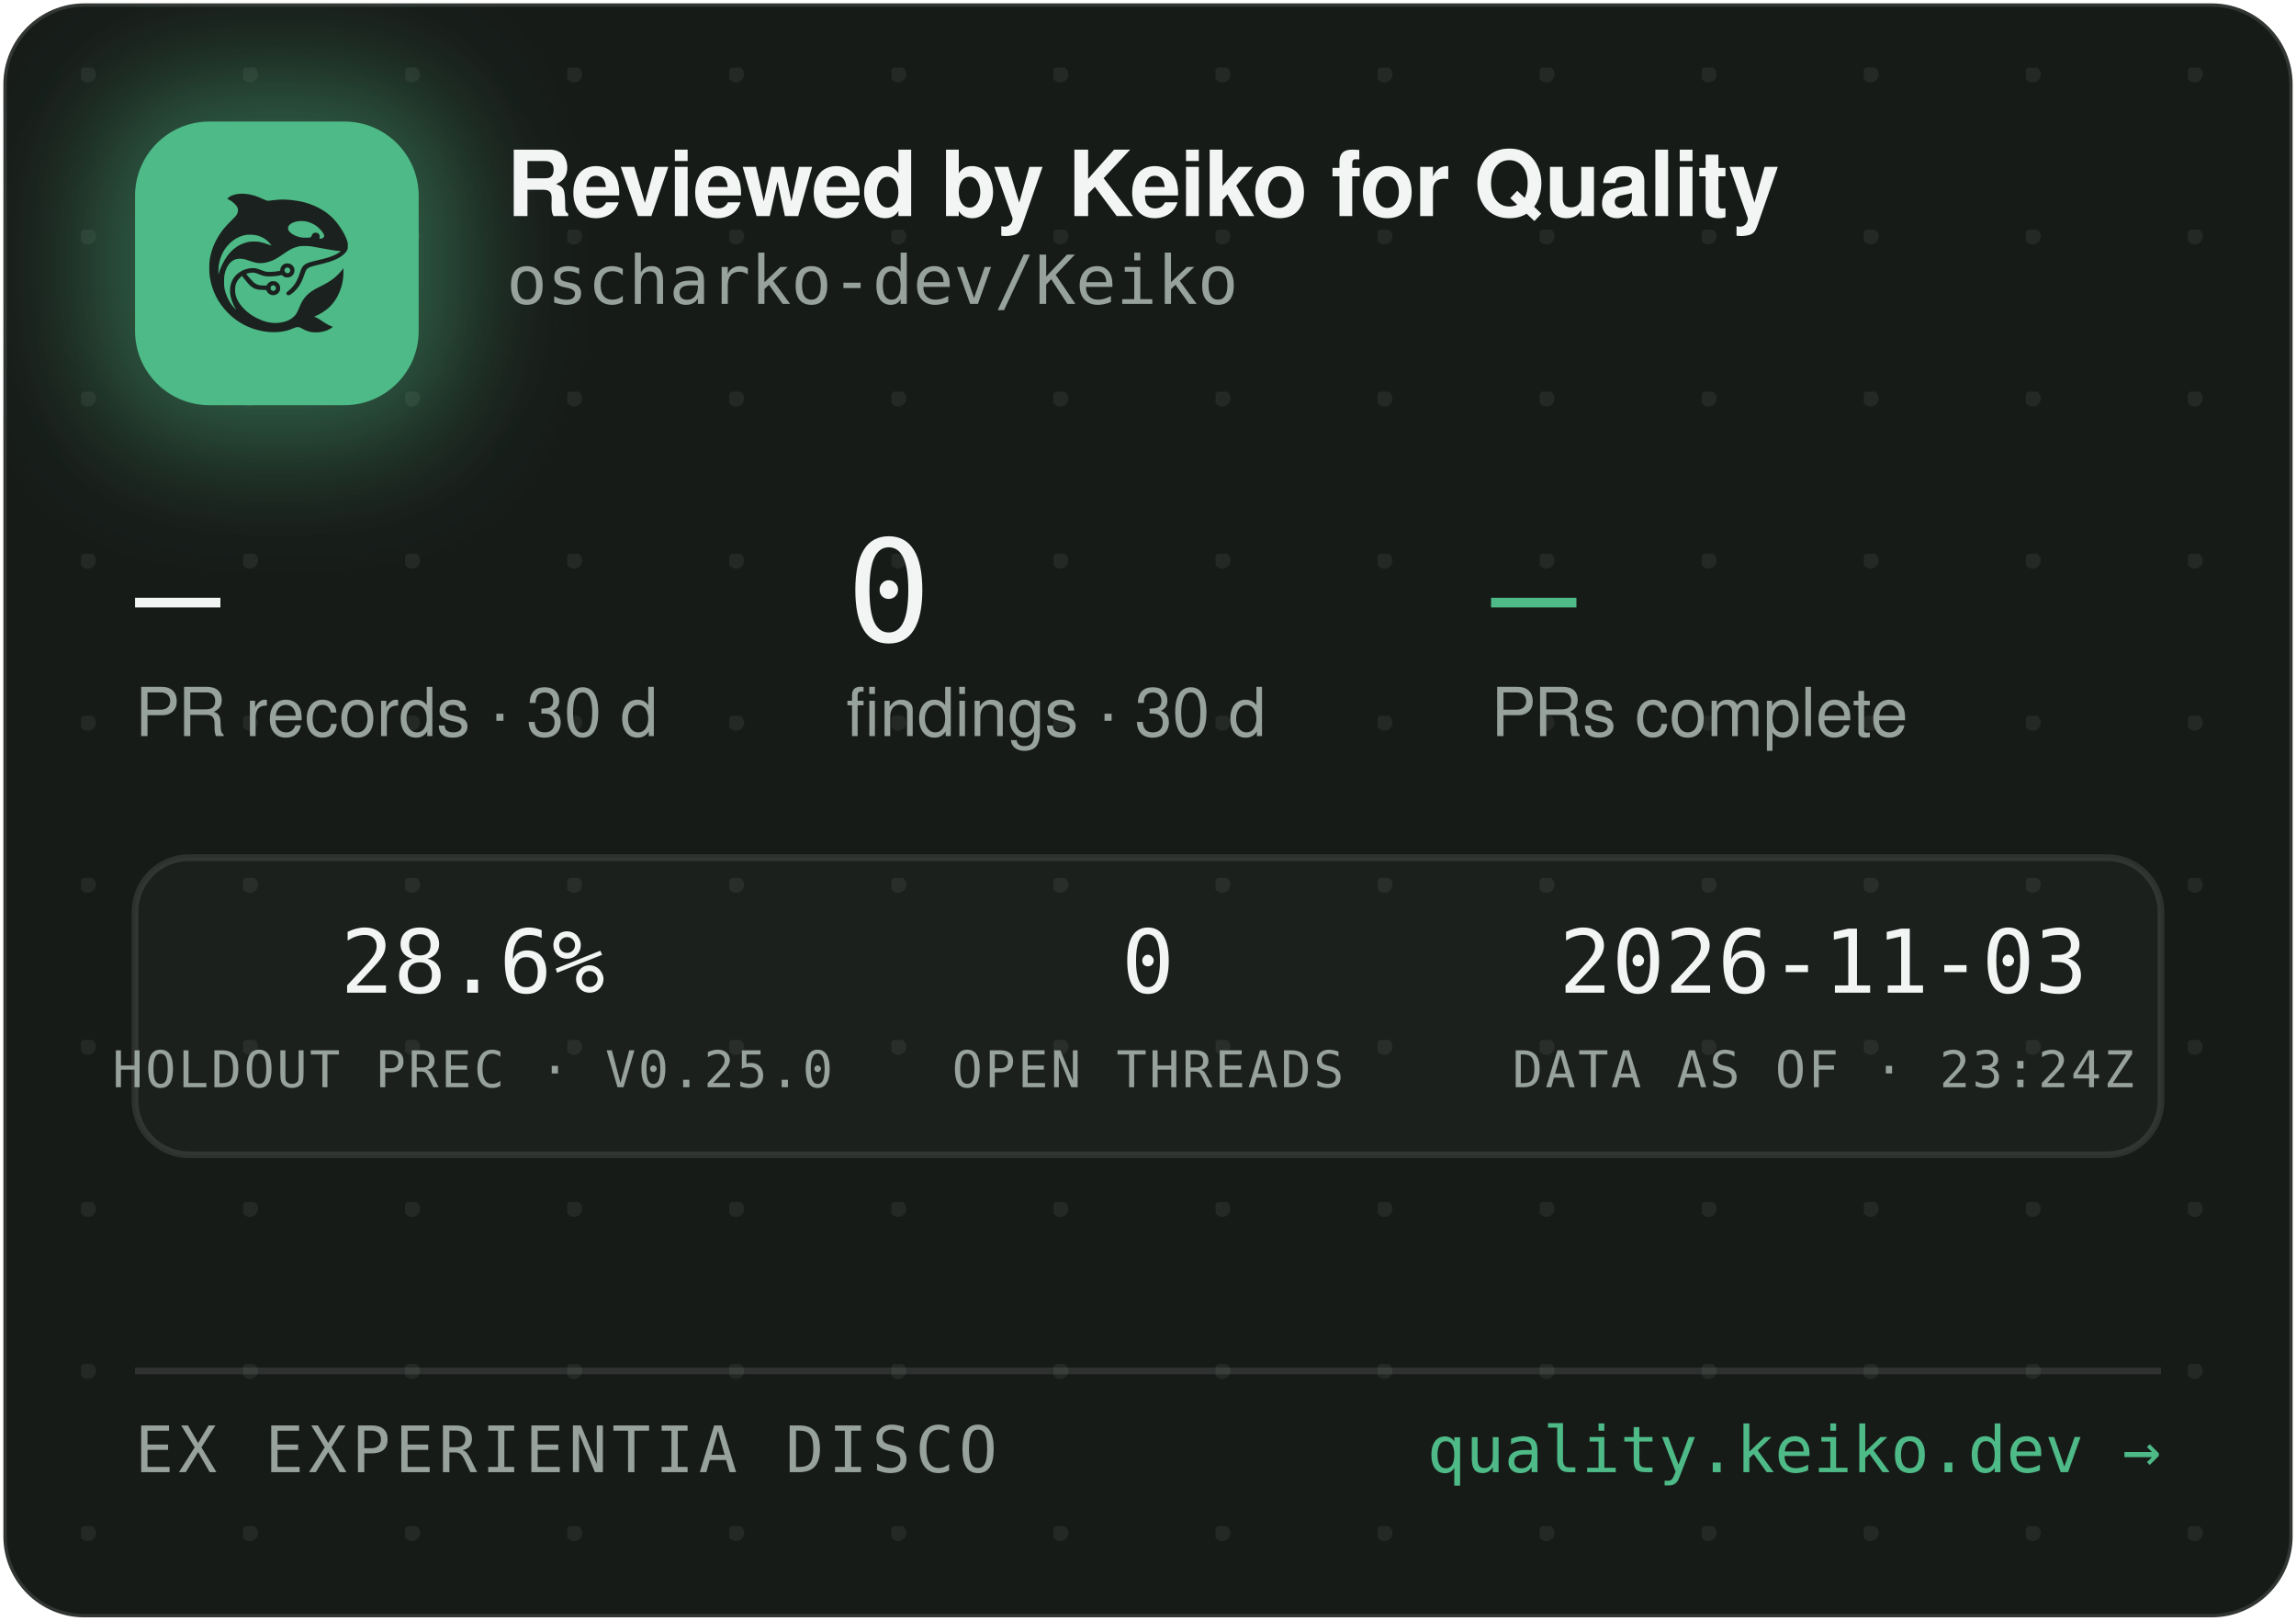
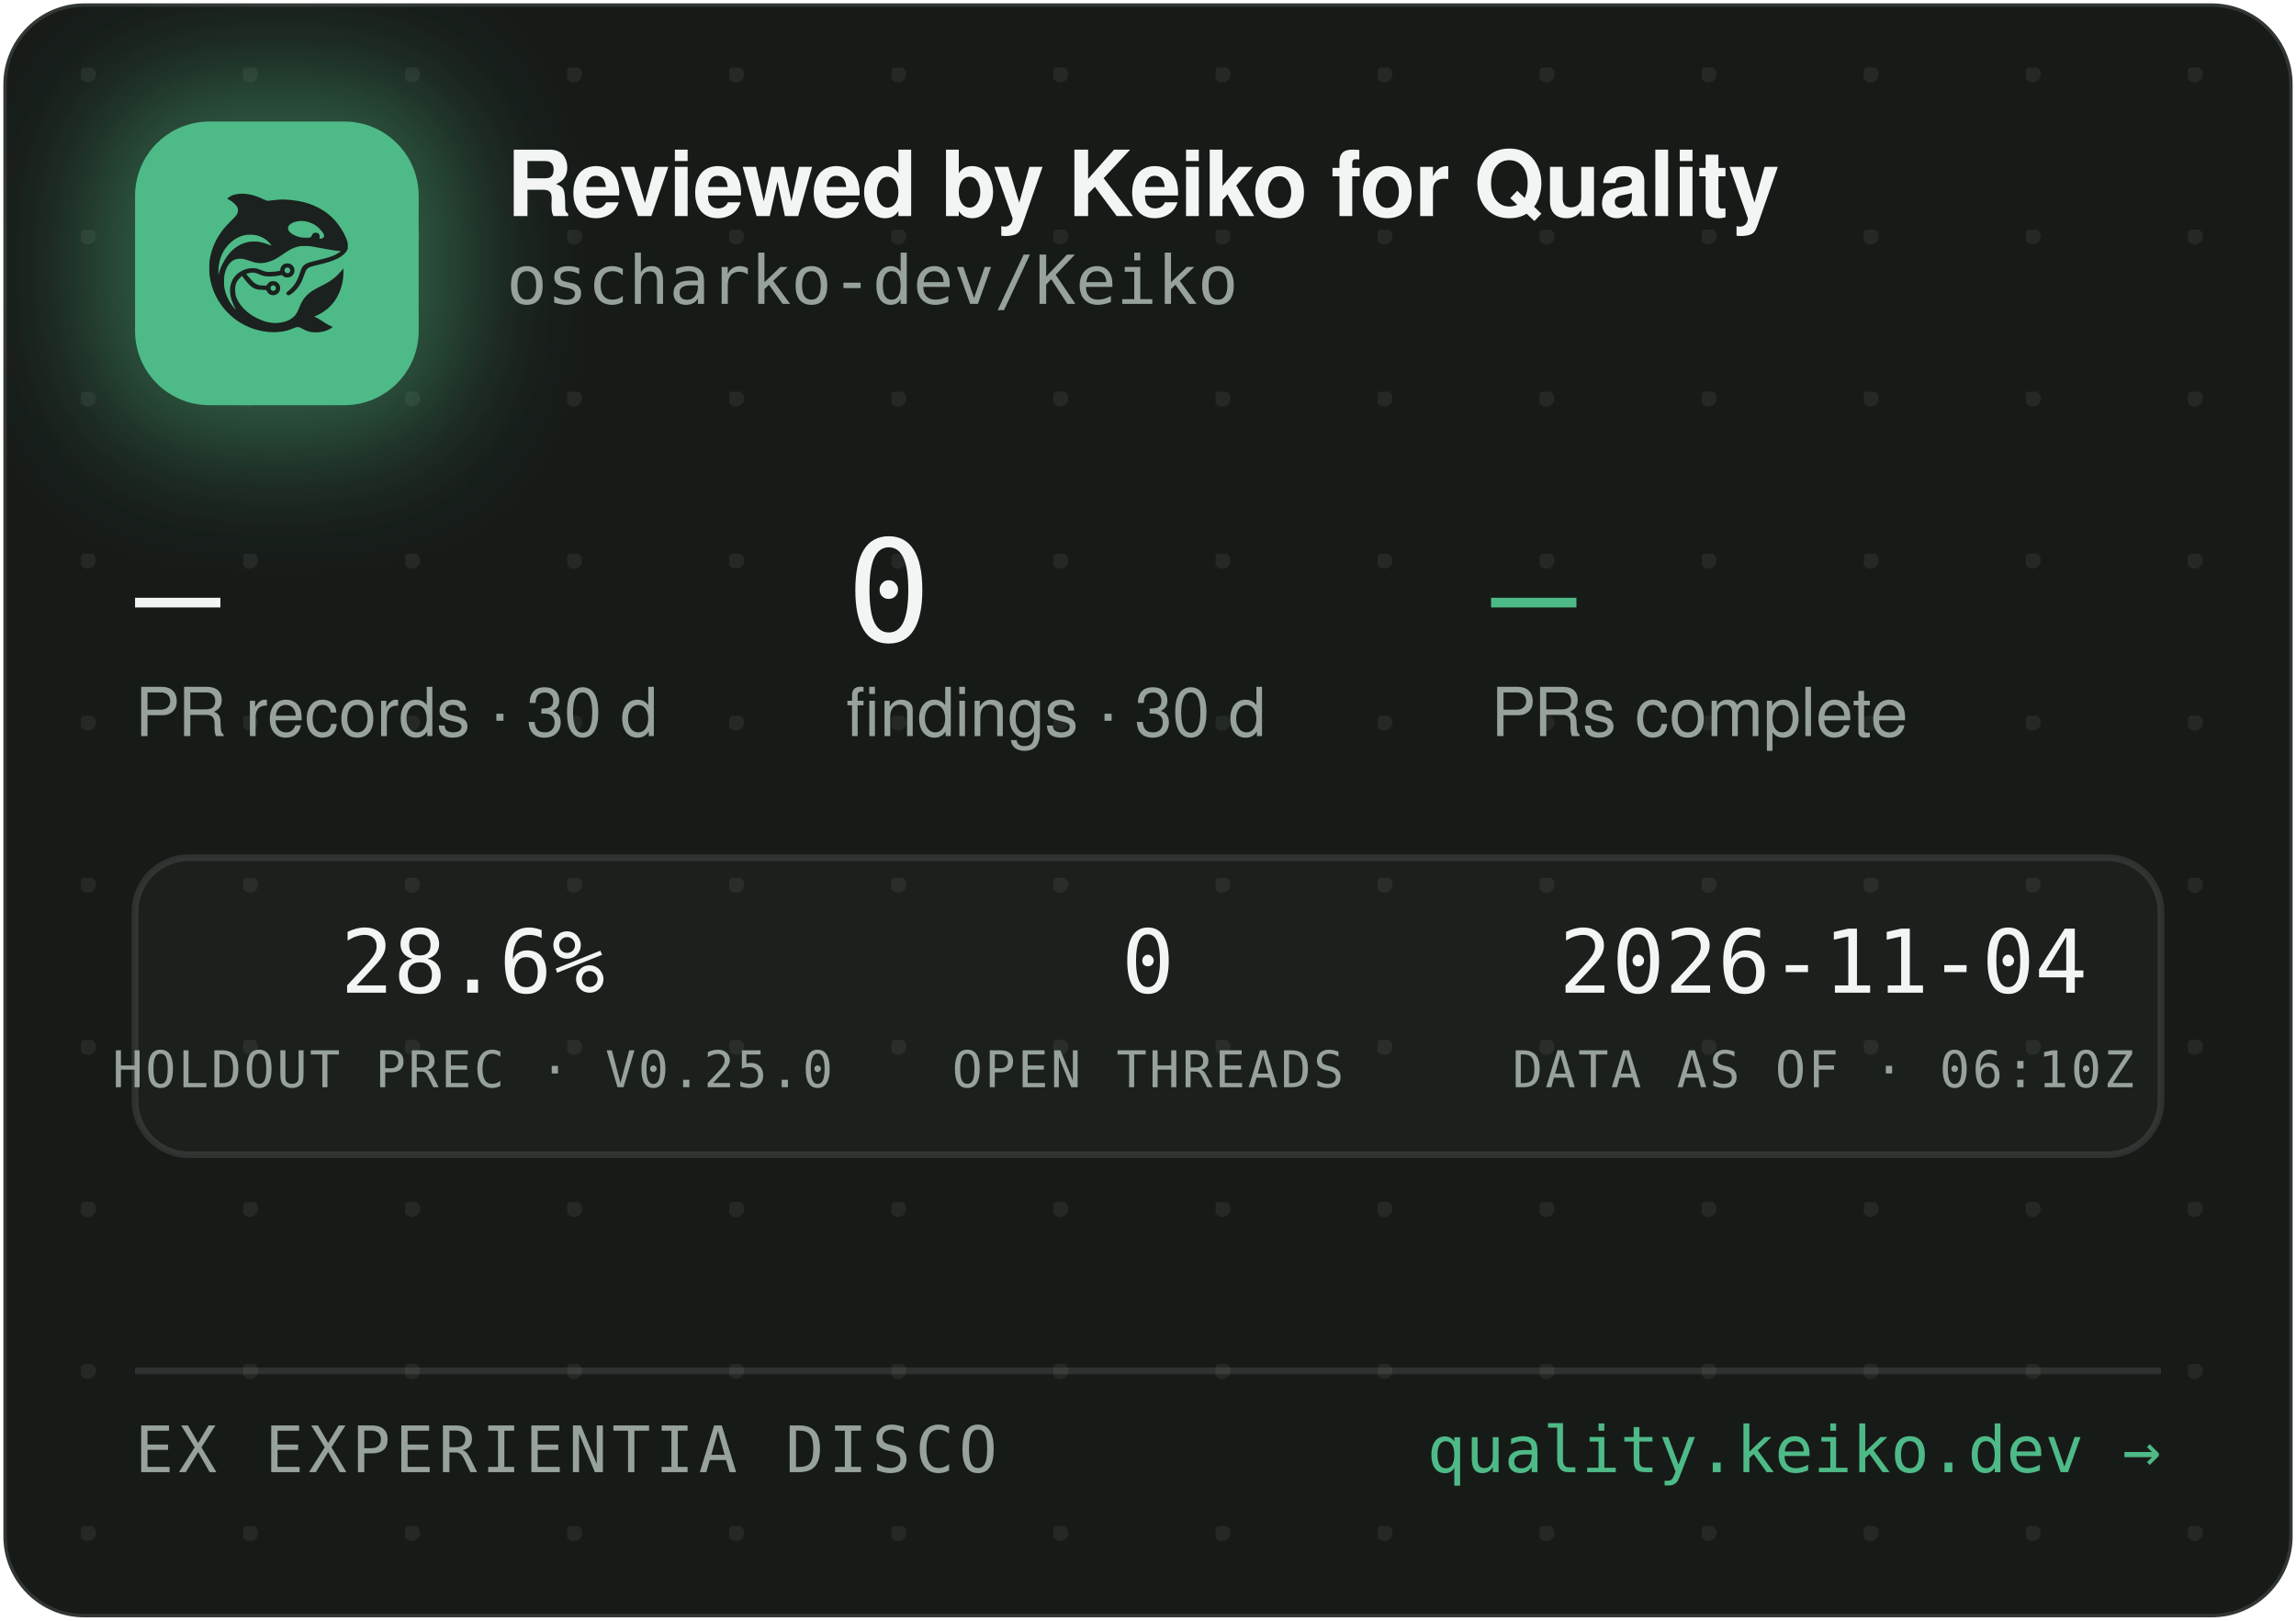
<svg xmlns="http://www.w3.org/2000/svg" width="340" height="240" viewBox="0 0 340 240" role="img" aria-label="Reviewed by Keiko for Quality — oscharko-dev/Keiko">
  <defs>
    <pattern id="dots" width="24" height="24" patternUnits="userSpaceOnUse" x="12" y="10">
      <circle cx="1" cy="1" r="1.2" fill="rgba(233,237,235,0.07)" />
    </pattern>
    <filter id="glow" x="-60%" y="-60%" width="220%" height="220%">
      <feGaussianBlur stdDeviation="9" />
    </filter>
    <clipPath id="card">
      <rect x="0.5" y="0.5" width="339" height="239" rx="12" />
    </clipPath>
  </defs>
  <rect x="0.5" y="0.5" width="339" height="239" rx="12" fill="#171B18" stroke="rgba(255,255,255,0.12)" />
  <rect x="0.5" y="0.5" width="339" height="239" rx="12" fill="url(#dots)" />
  <g clip-path="url(#card)">
    <rect x="14" y="12" width="54" height="54" rx="16" fill="rgba(78,186,135,0.45)" filter="url(#glow)" />
    <rect x="20" y="18" width="42" height="42" rx="11" fill="#4EBA87" />
    <g transform="translate(24,22) scale(0.03320312)">
      <g transform="translate(1024 0) scale(-1 1)">
        <g transform="translate(1024, 1024) scale(-0.1, -0.1)" fill="#1B211E" stroke="none">
          <path d="M3465 8223 c-144 -8 -314 -52 -408 -105 -69 -39 -146 -99 -146 -113 0 -5 30 -24 68 -42 146 -70 323 -229 377 -340 25 -49 29 -70 29 -138 -1 -72 -5 -88 -39 -160 -36 -75 -54 -95 -265 -305 -134 -132 -270 -279 -331 -355 -339 -425 -552 -896 -626 -1390 -25 -165 -25 -549 0 -720 92 -645 368 -1196 826 -1655 322 -324 710 -562 1145 -704 389 -126 793 -172 1155 -130 235 27 377 63 579 149 205 87 268 86 423 -7 102 -62 231 -115 335 -138 247 -56 562 -26 794 74 92 40 244 136 232 146 -4 3 -26 12 -48 19 -86 28 -246 116 -385 211 -162 112 -284 182 -357 207 l-48 17 40 15 c185 70 436 223 595 363 438 386 695 1014 678 1663 l-3 120 -50 -70 c-64 -90 -248 -280 -350 -362 -171 -136 -366 -255 -645 -391 -288 -140 -442 -243 -590 -391 -136 -137 -247 -316 -325 -526 -47 -127 -114 -262 -160 -326 -79 -107 -237 -224 -384 -283 -136 -55 -355 -96 -514 -96 -274 0 -548 71 -832 215 -242 123 -375 216 -553 389 -175 171 -287 332 -361 517 -44 114 -63 216 -63 359 0 152 17 233 74 350 35 70 59 102 136 179 l95 94 21 -29 c55 -75 219 -277 277 -338 171 -183 337 -256 582 -256 56 0 126 -3 155 -7 53 -6 54 -7 76 -57 30 -66 97 -128 172 -156 151 -57 318 11 395 160 33 62 34 193 3 261 -30 64 -88 125 -148 157 -44 23 -63 27 -141 27 -78 0 -97 -4 -140 -27 -58 -30 -131 -105 -141 -142 -6 -25 -8 -26 -93 -26 -47 0 -131 5 -186 10 -87 8 -111 15 -182 51 -45 22 -109 66 -143 96 -59 53 -326 361 -319 367 14 11 179 47 241 52 102 9 177 -7 318 -66 158 -66 243 -89 357 -99 157 -12 413 5 582 40 l93 19 44 -39 c59 -52 135 -75 228 -69 117 8 212 72 262 176 23 47 28 71 28 138 0 70 -4 89 -29 138 -55 110 -145 167 -270 174 -65 3 -91 0 -137 -18 -107 -40 -183 -140 -195 -257 l-6 -52 -51 -11 c-104 -23 -285 -41 -411 -42 -149 -1 -211 12 -402 88 -186 74 -256 88 -403 81 -193 -8 -377 -70 -546 -182 -342 -228 -485 -611 -399 -1064 30 -157 119 -388 209 -541 20 -35 35 -64 33 -66 -8 -8 -111 108 -190 214 -154 206 -278 489 -324 737 -28 154 -25 492 6 635 46 216 133 391 256 514 82 82 161 128 271 156 152 39 300 23 529 -57 217 -76 308 -101 410 -114 137 -17 284 -7 426 30 272 70 414 145 809 425 217 153 399 238 610 283 64 14 129 18 265 18 197 0 269 -9 615 -76 461 -89 843 -149 952 -149 41 0 41 0 23 -20 -28 -31 -169 -119 -254 -158 -167 -77 -388 -145 -716 -222 -399 -93 -508 -128 -608 -194 -102 -68 -160 -160 -217 -346 -35 -115 -102 -286 -149 -378 -85 -168 -227 -341 -377 -458 -105 -82 -115 -107 -69 -162 29 -34 65 -44 109 -29 86 29 261 181 371 322 126 162 201 309 295 581 61 176 90 232 145 283 62 57 163 93 470 165 439 104 640 169 863 278 206 100 368 240 434 375 32 67 33 71 33 198 -1 120 -3 138 -34 229 -98 294 -319 655 -573 936 -381 421 -968 723 -1618 834 -448 76 -767 83 -1169 25 -80 -12 -165 -19 -190 -17 -26 3 -90 26 -146 53 -343 162 -576 233 -842 255 -114 9 -141 10 -248 3z m2926 -1227 c164 -27 346 -102 485 -202 181 -129 354 -348 354 -448 0 -64 -75 -126 -154 -126 -60 0 -63 4 -52 70 8 50 7 65 -9 100 -29 64 -74 93 -151 98 -54 4 -70 1 -107 -21 -42 -25 -61 -52 -91 -129 -25 -64 -55 -73 -246 -73 -121 0 -187 5 -248 18 -318 70 -556 242 -556 402 0 218 388 374 775 311z m-2249 -611 c119 -21 208 -50 321 -106 114 -56 177 -100 266 -184 67 -63 157 -173 148 -181 -2 -3 -61 18 -130 45 -131 52 -298 100 -427 122 -113 20 -367 17 -470 -4 -502 -106 -885 -433 -1160 -992 -70 -142 -160 -379 -160 -424 0 -9 -5 -23 -11 -31 -13 -19 -5 316 10 410 80 482 295 846 661 1117 145 107 350 197 522 228 100 18 326 18 430 0z m1485 -1456 c95 -36 119 -159 42 -223 -78 -66 -209 -1 -209 104 0 60 33 100 99 121 36 10 36 10 68 -2z m-591 -822 c29 -26 37 -42 40 -77 6 -54 -9 -86 -55 -117 -41 -28 -70 -29 -119 -4 -44 22 -62 55 -62 112 0 51 13 75 53 99 50 31 101 26 143 -13z" />
        </g>
      </g>
    </g>
    <text x="75" y="32" font-family="-apple-system,'Segoe UI',Helvetica,Arial,sans-serif" font-size="13.5" font-weight="650" letter-spacing="-0.14" fill="#F2F5F3">Reviewed by Keiko for Quality</text>
    <text x="75" y="45" font-family="'JetBrains Mono',SFMono-Regular,Consolas,Menlo,monospace" font-size="10" fill="#98A29C">oscharko-dev/Keiko</text>
    <text x="20" y="95" font-family="'JetBrains Mono',SFMono-Regular,Consolas,Menlo,monospace" font-size="21" fill="#F2F5F3">—</text>
    <text x="20" y="109" font-family="-apple-system,'Segoe UI',Helvetica,Arial,sans-serif" font-size="10" fill="#98A29C">PR records · 30 d</text>
    <text x="125.3" y="95" font-family="'JetBrains Mono',SFMono-Regular,Consolas,Menlo,monospace" font-size="21" fill="#F2F5F3">0</text>
    <text x="125.3" y="109" font-family="-apple-system,'Segoe UI',Helvetica,Arial,sans-serif" font-size="10" fill="#98A29C">findings · 30 d</text>
    <text x="220.8" y="95" font-family="'JetBrains Mono',SFMono-Regular,Consolas,Menlo,monospace" font-size="21" fill="#4EBA87">—</text>
    <text x="220.8" y="109" font-family="-apple-system,'Segoe UI',Helvetica,Arial,sans-serif" font-size="10" fill="#98A29C">PRs complete</text>
    <rect x="20" y="127" width="300" height="44" rx="8" fill="rgba(255,255,255,0.025)" stroke="rgba(255,255,255,0.1)" />
    <text x="70" y="147" text-anchor="middle" font-family="'JetBrains Mono',SFMono-Regular,Consolas,Menlo,monospace" font-size="13" fill="#F2F5F3">28.6%</text>
    <text x="70" y="161" text-anchor="middle" font-family="'JetBrains Mono',SFMono-Regular,Consolas,Menlo,monospace" font-size="7.5" letter-spacing="0.35" fill="#98A29C">HOLDOUT PREC · V0.25.0</text>
    <text x="170" y="147" text-anchor="middle" font-family="'JetBrains Mono',SFMono-Regular,Consolas,Menlo,monospace" font-size="13" fill="#F2F5F3">0</text>
    <text x="170" y="161" text-anchor="middle" font-family="'JetBrains Mono',SFMono-Regular,Consolas,Menlo,monospace" font-size="7.5" letter-spacing="0.35" fill="#98A29C">OPEN THREADS</text>
-     <text x="270" y="147" text-anchor="middle" font-family="'JetBrains Mono',SFMono-Regular,Consolas,Menlo,monospace" font-size="13" fill="#F2F5F3">2026-11-03</text>
-     <text x="270" y="161" text-anchor="middle" font-family="'JetBrains Mono',SFMono-Regular,Consolas,Menlo,monospace" font-size="7.5" letter-spacing="0.35" fill="#98A29C">DATA AS OF · 23:24Z</text>
+     <text x="270" y="147" text-anchor="middle" font-family="'JetBrains Mono',SFMono-Regular,Consolas,Menlo,monospace" font-size="13" fill="#F2F5F3">2026-11-04</text>
+     <text x="270" y="161" text-anchor="middle" font-family="'JetBrains Mono',SFMono-Regular,Consolas,Menlo,monospace" font-size="7.5" letter-spacing="0.35" fill="#98A29C">DATA AS OF · 06:10Z</text>
    <line x1="20" y1="203" x2="320" y2="203" stroke="rgba(255,255,255,0.1)" />
    <text x="20" y="218" font-family="'JetBrains Mono',SFMono-Regular,Consolas,Menlo,monospace" font-size="9.5" letter-spacing="0.7" fill="#98A29C">EX EXPERIENTIA DISCO</text>
    <text x="320" y="218" text-anchor="end" font-family="'JetBrains Mono',SFMono-Regular,Consolas,Menlo,monospace" font-size="9.5" fill="#4EBA87">quality.keiko.dev →</text>
  </g>
</svg>
